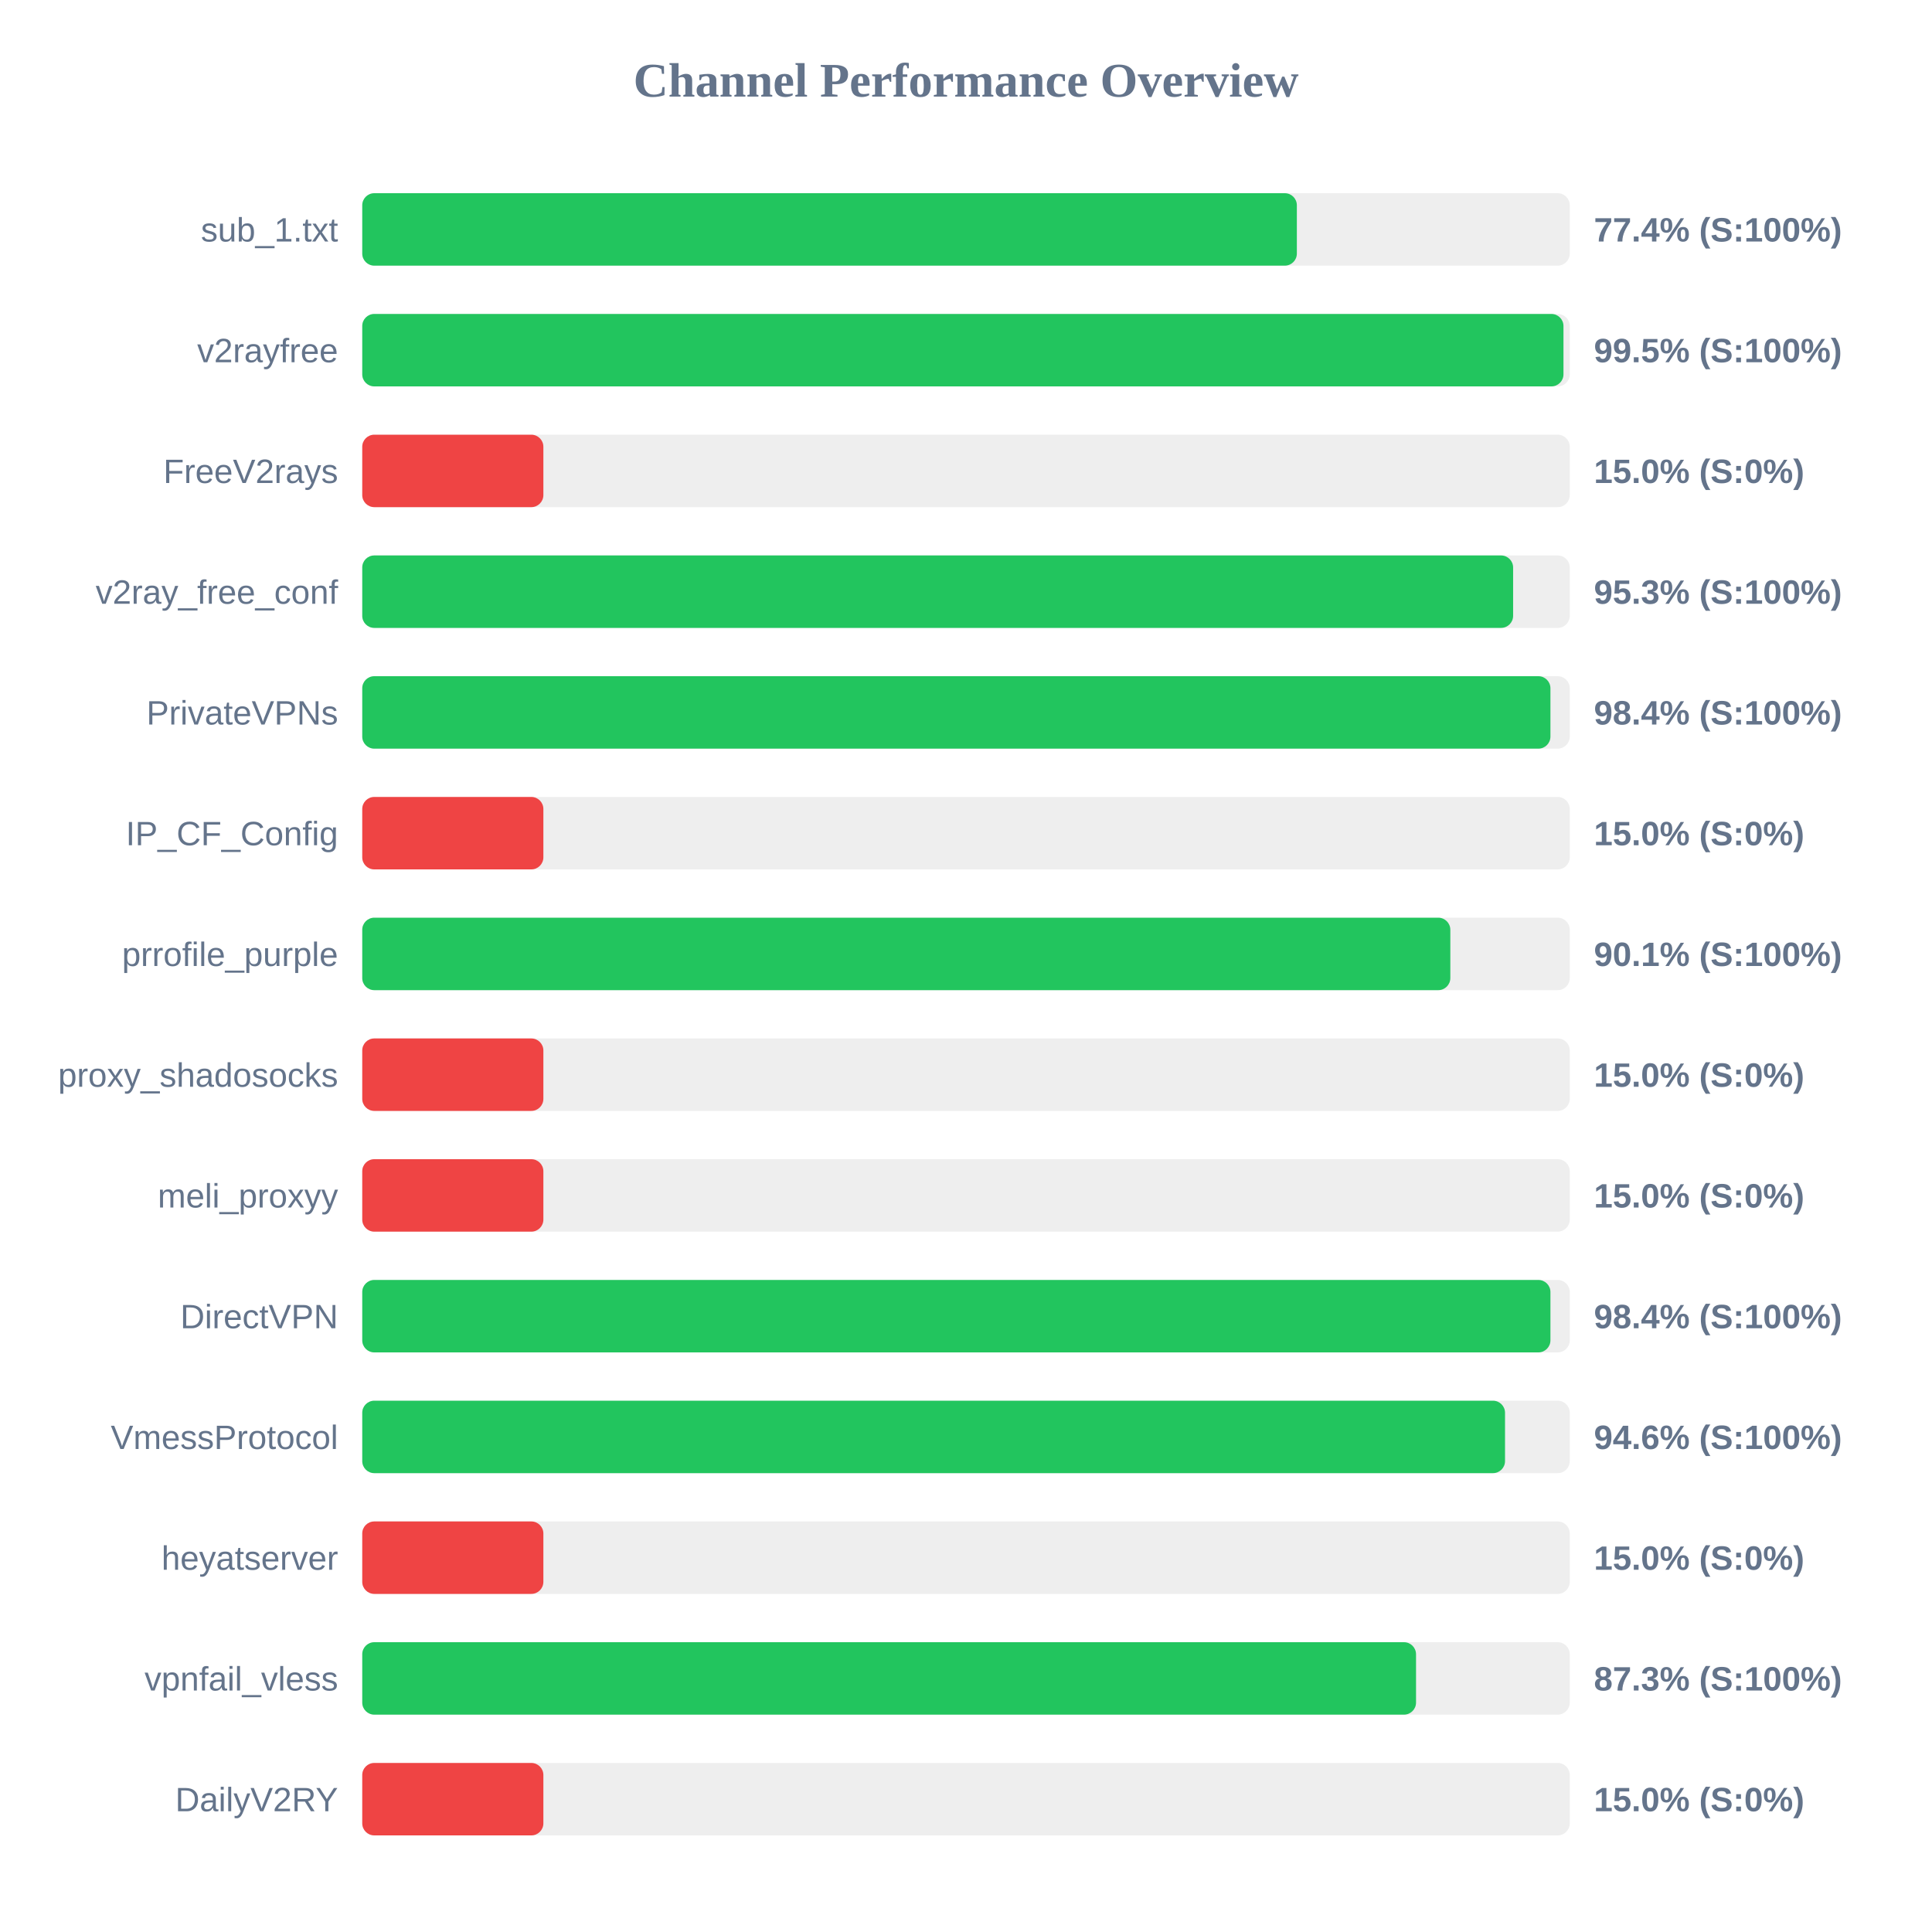
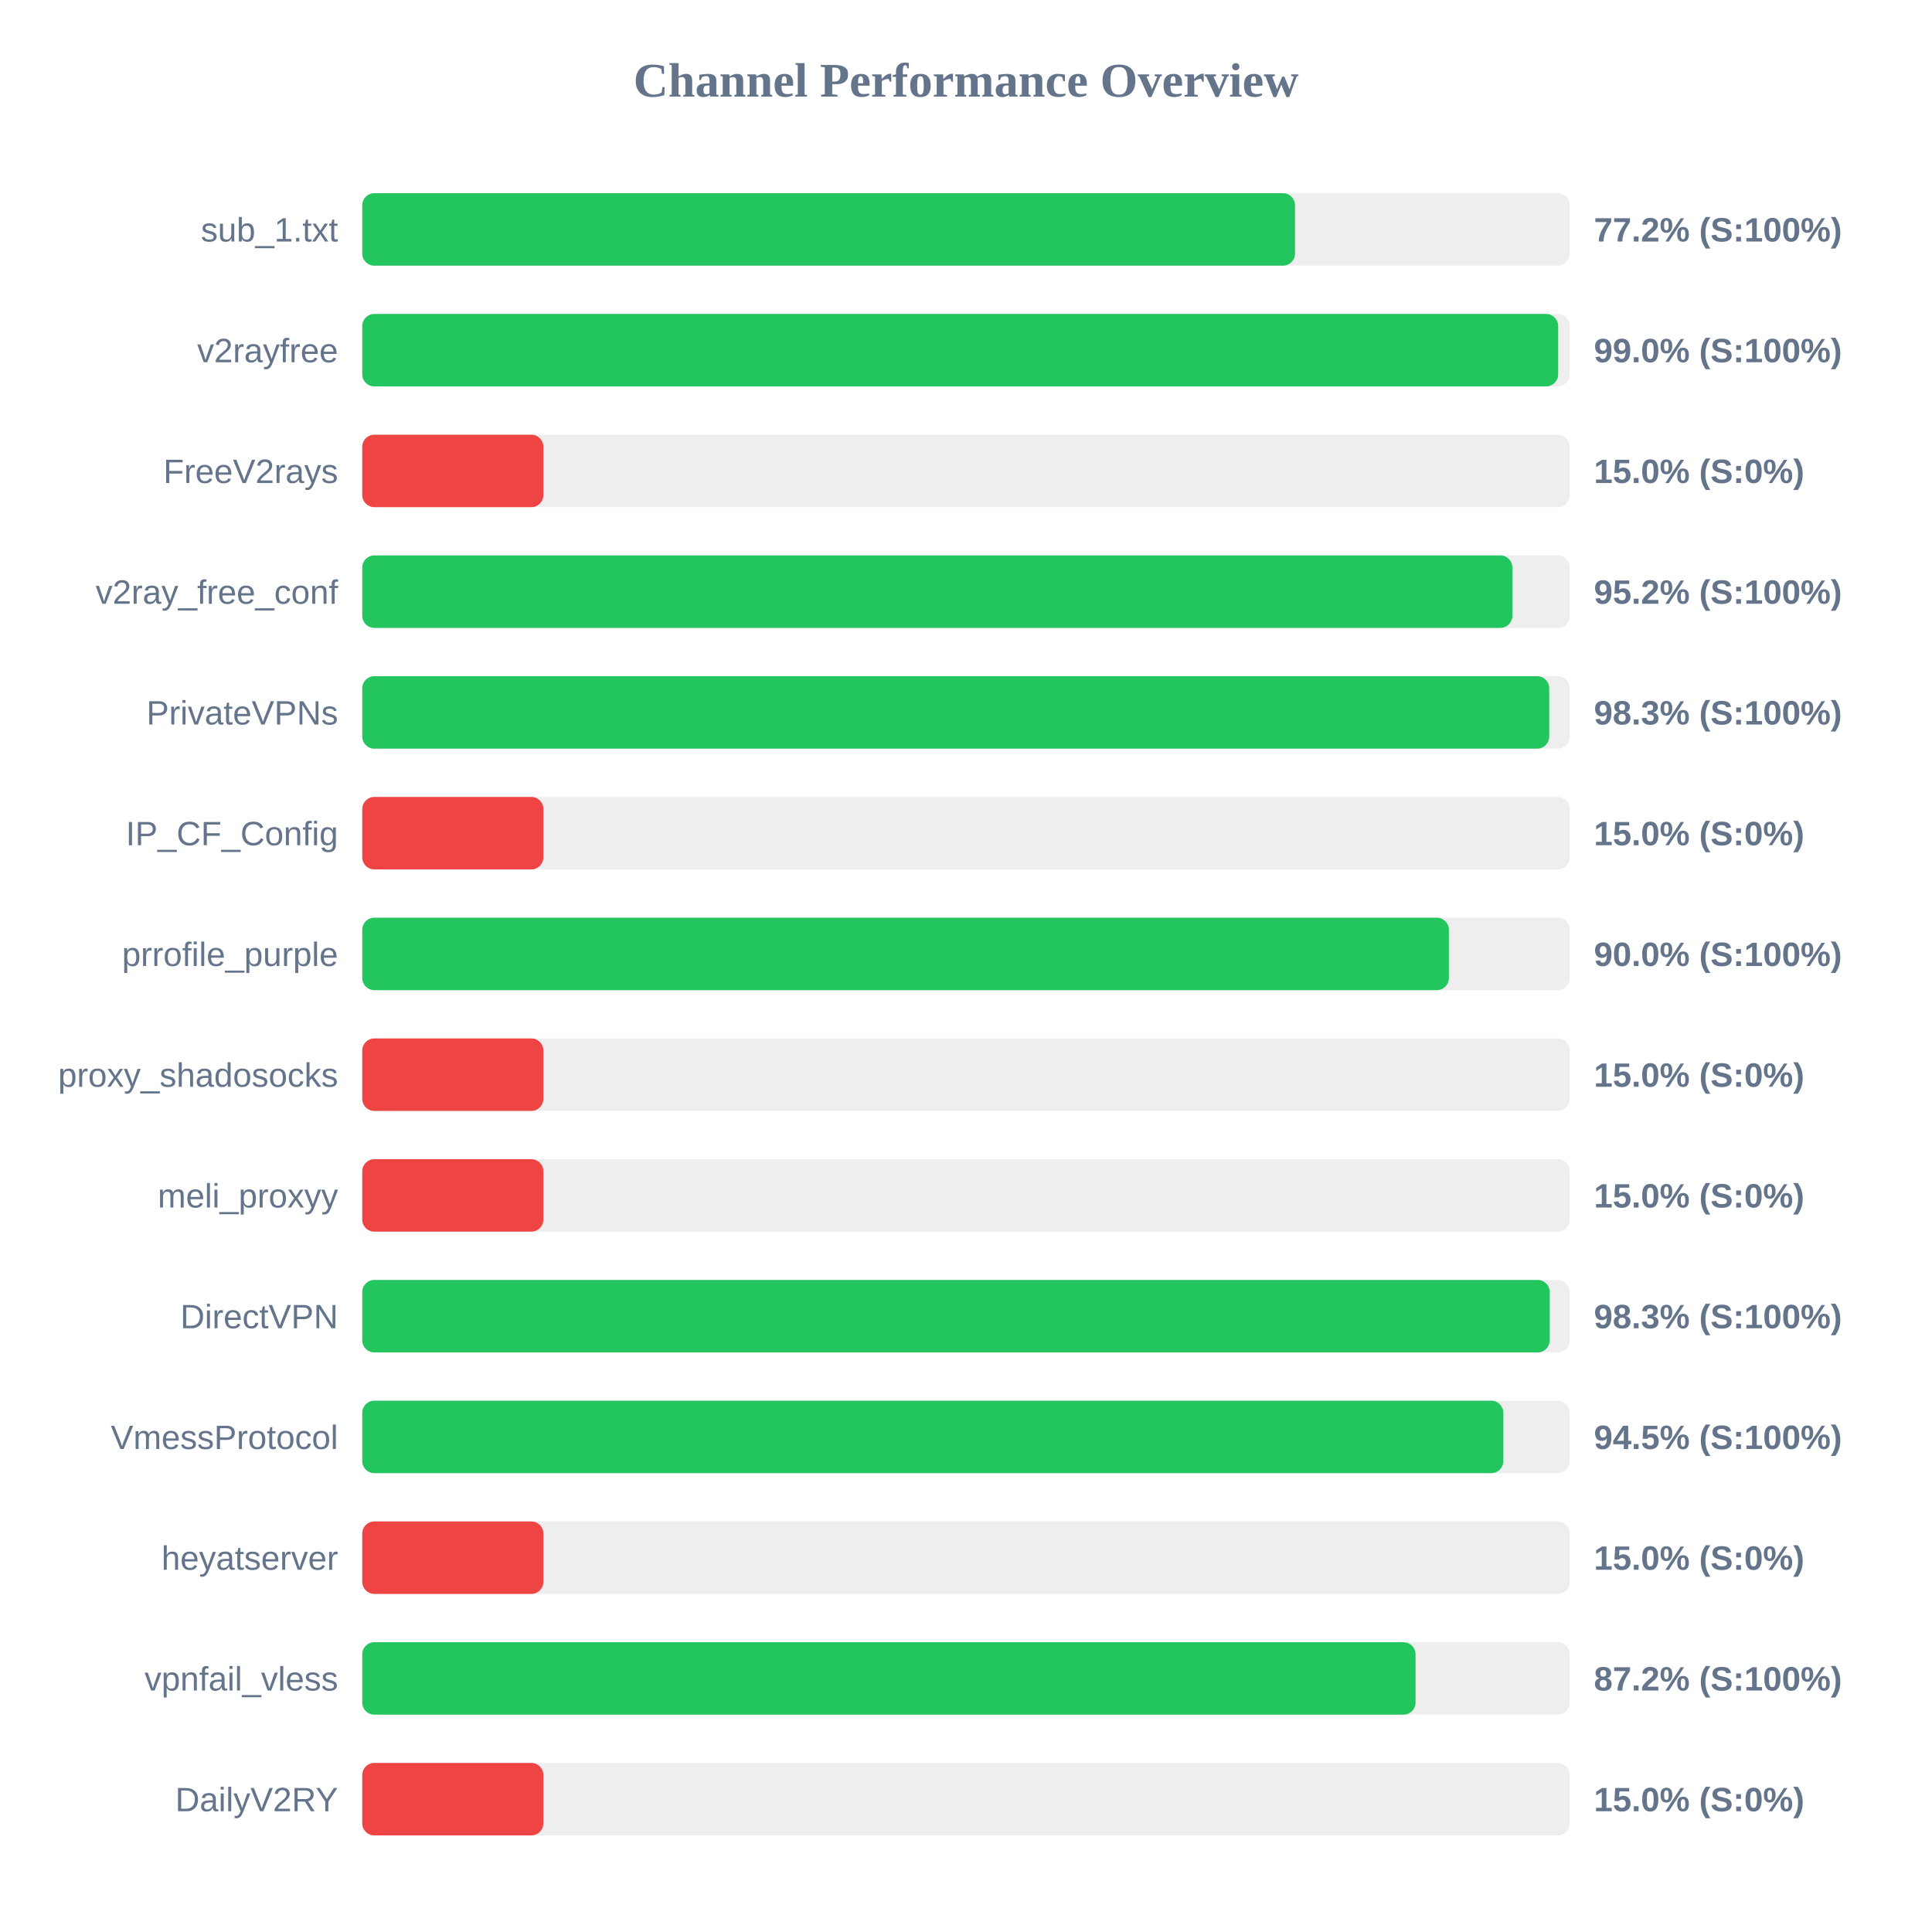
<svg xmlns="http://www.w3.org/2000/svg" width="800" height="800" version="1.1">
  <style>
        .row { font: 14px Arial; fill: #64748b; }
        .score { font: bold 14px Arial; fill: #64748b; }
    </style>
  <text x="400" y="40" text-anchor="middle" font-size="20px" font-weight="bold" fill="#64748b">Channel Performance Overview</text>
  <rect x="150" y="80" width="500" height="30" fill="#eee" rx="5" />
-   <rect x="150" y="80" width="387.0" height="30" fill="#22c55e" rx="5" />
+   <rect x="150" y="80" width="386.25" height="30" fill="#22c55e" rx="5" />
  <text x="140" y="100" text-anchor="end" class="row">sub_1.txt</text>
-   <text x="660" y="100" text-anchor="start" class="score">77.4% (S:100%)</text>
+   <text x="660" y="100" text-anchor="start" class="score">77.2% (S:100%)</text>
  <rect x="150" y="130" width="500" height="30" fill="#eee" rx="5" />
-   <rect x="150" y="130" width="497.4" height="30" fill="#22c55e" rx="5" />
+   <rect x="150" y="130" width="495.2" height="30" fill="#22c55e" rx="5" />
  <text x="140" y="150" text-anchor="end" class="row">v2rayfree</text>
-   <text x="660" y="150" text-anchor="start" class="score">99.5% (S:100%)</text>
+   <text x="660" y="150" text-anchor="start" class="score">99.0% (S:100%)</text>
  <rect x="150" y="180" width="500" height="30" fill="#eee" rx="5" />
  <rect x="150" y="180" width="75.0" height="30" fill="#ef4444" rx="5" />
  <text x="140" y="200" text-anchor="end" class="row">FreeV2rays</text>
  <text x="660" y="200" text-anchor="start" class="score">15.0% (S:0%)</text>
  <rect x="150" y="230" width="500" height="30" fill="#eee" rx="5" />
-   <rect x="150" y="230" width="476.55" height="30" fill="#22c55e" rx="5" />
+   <rect x="150" y="230" width="476.25" height="30" fill="#22c55e" rx="5" />
  <text x="140" y="250" text-anchor="end" class="row">v2ray_free_conf</text>
-   <text x="660" y="250" text-anchor="start" class="score">95.3% (S:100%)</text>
+   <text x="660" y="250" text-anchor="start" class="score">95.2% (S:100%)</text>
  <rect x="150" y="280" width="500" height="30" fill="#eee" rx="5" />
-   <rect x="150" y="280" width="492.0" height="30" fill="#22c55e" rx="5" />
+   <rect x="150" y="280" width="491.5" height="30" fill="#22c55e" rx="5" />
  <text x="140" y="300" text-anchor="end" class="row">PrivateVPNs</text>
-   <text x="660" y="300" text-anchor="start" class="score">98.4% (S:100%)</text>
+   <text x="660" y="300" text-anchor="start" class="score">98.3% (S:100%)</text>
  <rect x="150" y="330" width="500" height="30" fill="#eee" rx="5" />
  <rect x="150" y="330" width="75.0" height="30" fill="#ef4444" rx="5" />
  <text x="140" y="350" text-anchor="end" class="row">IP_CF_Config</text>
  <text x="660" y="350" text-anchor="start" class="score">15.0% (S:0%)</text>
  <rect x="150" y="380" width="500" height="30" fill="#eee" rx="5" />
-   <rect x="150" y="380" width="450.55" height="30" fill="#22c55e" rx="5" />
+   <rect x="150" y="380" width="449.95" height="30" fill="#22c55e" rx="5" />
  <text x="140" y="400" text-anchor="end" class="row">prrofile_purple</text>
-   <text x="660" y="400" text-anchor="start" class="score">90.1% (S:100%)</text>
+   <text x="660" y="400" text-anchor="start" class="score">90.0% (S:100%)</text>
  <rect x="150" y="430" width="500" height="30" fill="#eee" rx="5" />
  <rect x="150" y="430" width="75.0" height="30" fill="#ef4444" rx="5" />
  <text x="140" y="450" text-anchor="end" class="row">proxy_shadosocks</text>
  <text x="660" y="450" text-anchor="start" class="score">15.0% (S:0%)</text>
  <rect x="150" y="480" width="500" height="30" fill="#eee" rx="5" />
  <rect x="150" y="480" width="75.0" height="30" fill="#ef4444" rx="5" />
  <text x="140" y="500" text-anchor="end" class="row">meli_proxyy</text>
  <text x="660" y="500" text-anchor="start" class="score">15.0% (S:0%)</text>
  <rect x="150" y="530" width="500" height="30" fill="#eee" rx="5" />
-   <rect x="150" y="530" width="492.0" height="30" fill="#22c55e" rx="5" />
+   <rect x="150" y="530" width="491.7" height="30" fill="#22c55e" rx="5" />
  <text x="140" y="550" text-anchor="end" class="row">DirectVPN</text>
-   <text x="660" y="550" text-anchor="start" class="score">98.4% (S:100%)</text>
+   <text x="660" y="550" text-anchor="start" class="score">98.3% (S:100%)</text>
  <rect x="150" y="580" width="500" height="30" fill="#eee" rx="5" />
-   <rect x="150" y="580" width="473.2" height="30" fill="#22c55e" rx="5" />
+   <rect x="150" y="580" width="472.5" height="30" fill="#22c55e" rx="5" />
  <text x="140" y="600" text-anchor="end" class="row">VmessProtocol</text>
-   <text x="660" y="600" text-anchor="start" class="score">94.6% (S:100%)</text>
+   <text x="660" y="600" text-anchor="start" class="score">94.5% (S:100%)</text>
  <rect x="150" y="630" width="500" height="30" fill="#eee" rx="5" />
  <rect x="150" y="630" width="75.0" height="30" fill="#ef4444" rx="5" />
  <text x="140" y="650" text-anchor="end" class="row">heyatserver</text>
  <text x="660" y="650" text-anchor="start" class="score">15.0% (S:0%)</text>
  <rect x="150" y="680" width="500" height="30" fill="#eee" rx="5" />
-   <rect x="150" y="680" width="436.35" height="30" fill="#22c55e" rx="5" />
+   <rect x="150" y="680" width="436.15" height="30" fill="#22c55e" rx="5" />
  <text x="140" y="700" text-anchor="end" class="row">vpnfail_vless</text>
-   <text x="660" y="700" text-anchor="start" class="score">87.3% (S:100%)</text>
+   <text x="660" y="700" text-anchor="start" class="score">87.2% (S:100%)</text>
  <rect x="150" y="730" width="500" height="30" fill="#eee" rx="5" />
  <rect x="150" y="730" width="75.0" height="30" fill="#ef4444" rx="5" />
  <text x="140" y="750" text-anchor="end" class="row">DailyV2RY</text>
  <text x="660" y="750" text-anchor="start" class="score">15.0% (S:0%)</text>
</svg>
